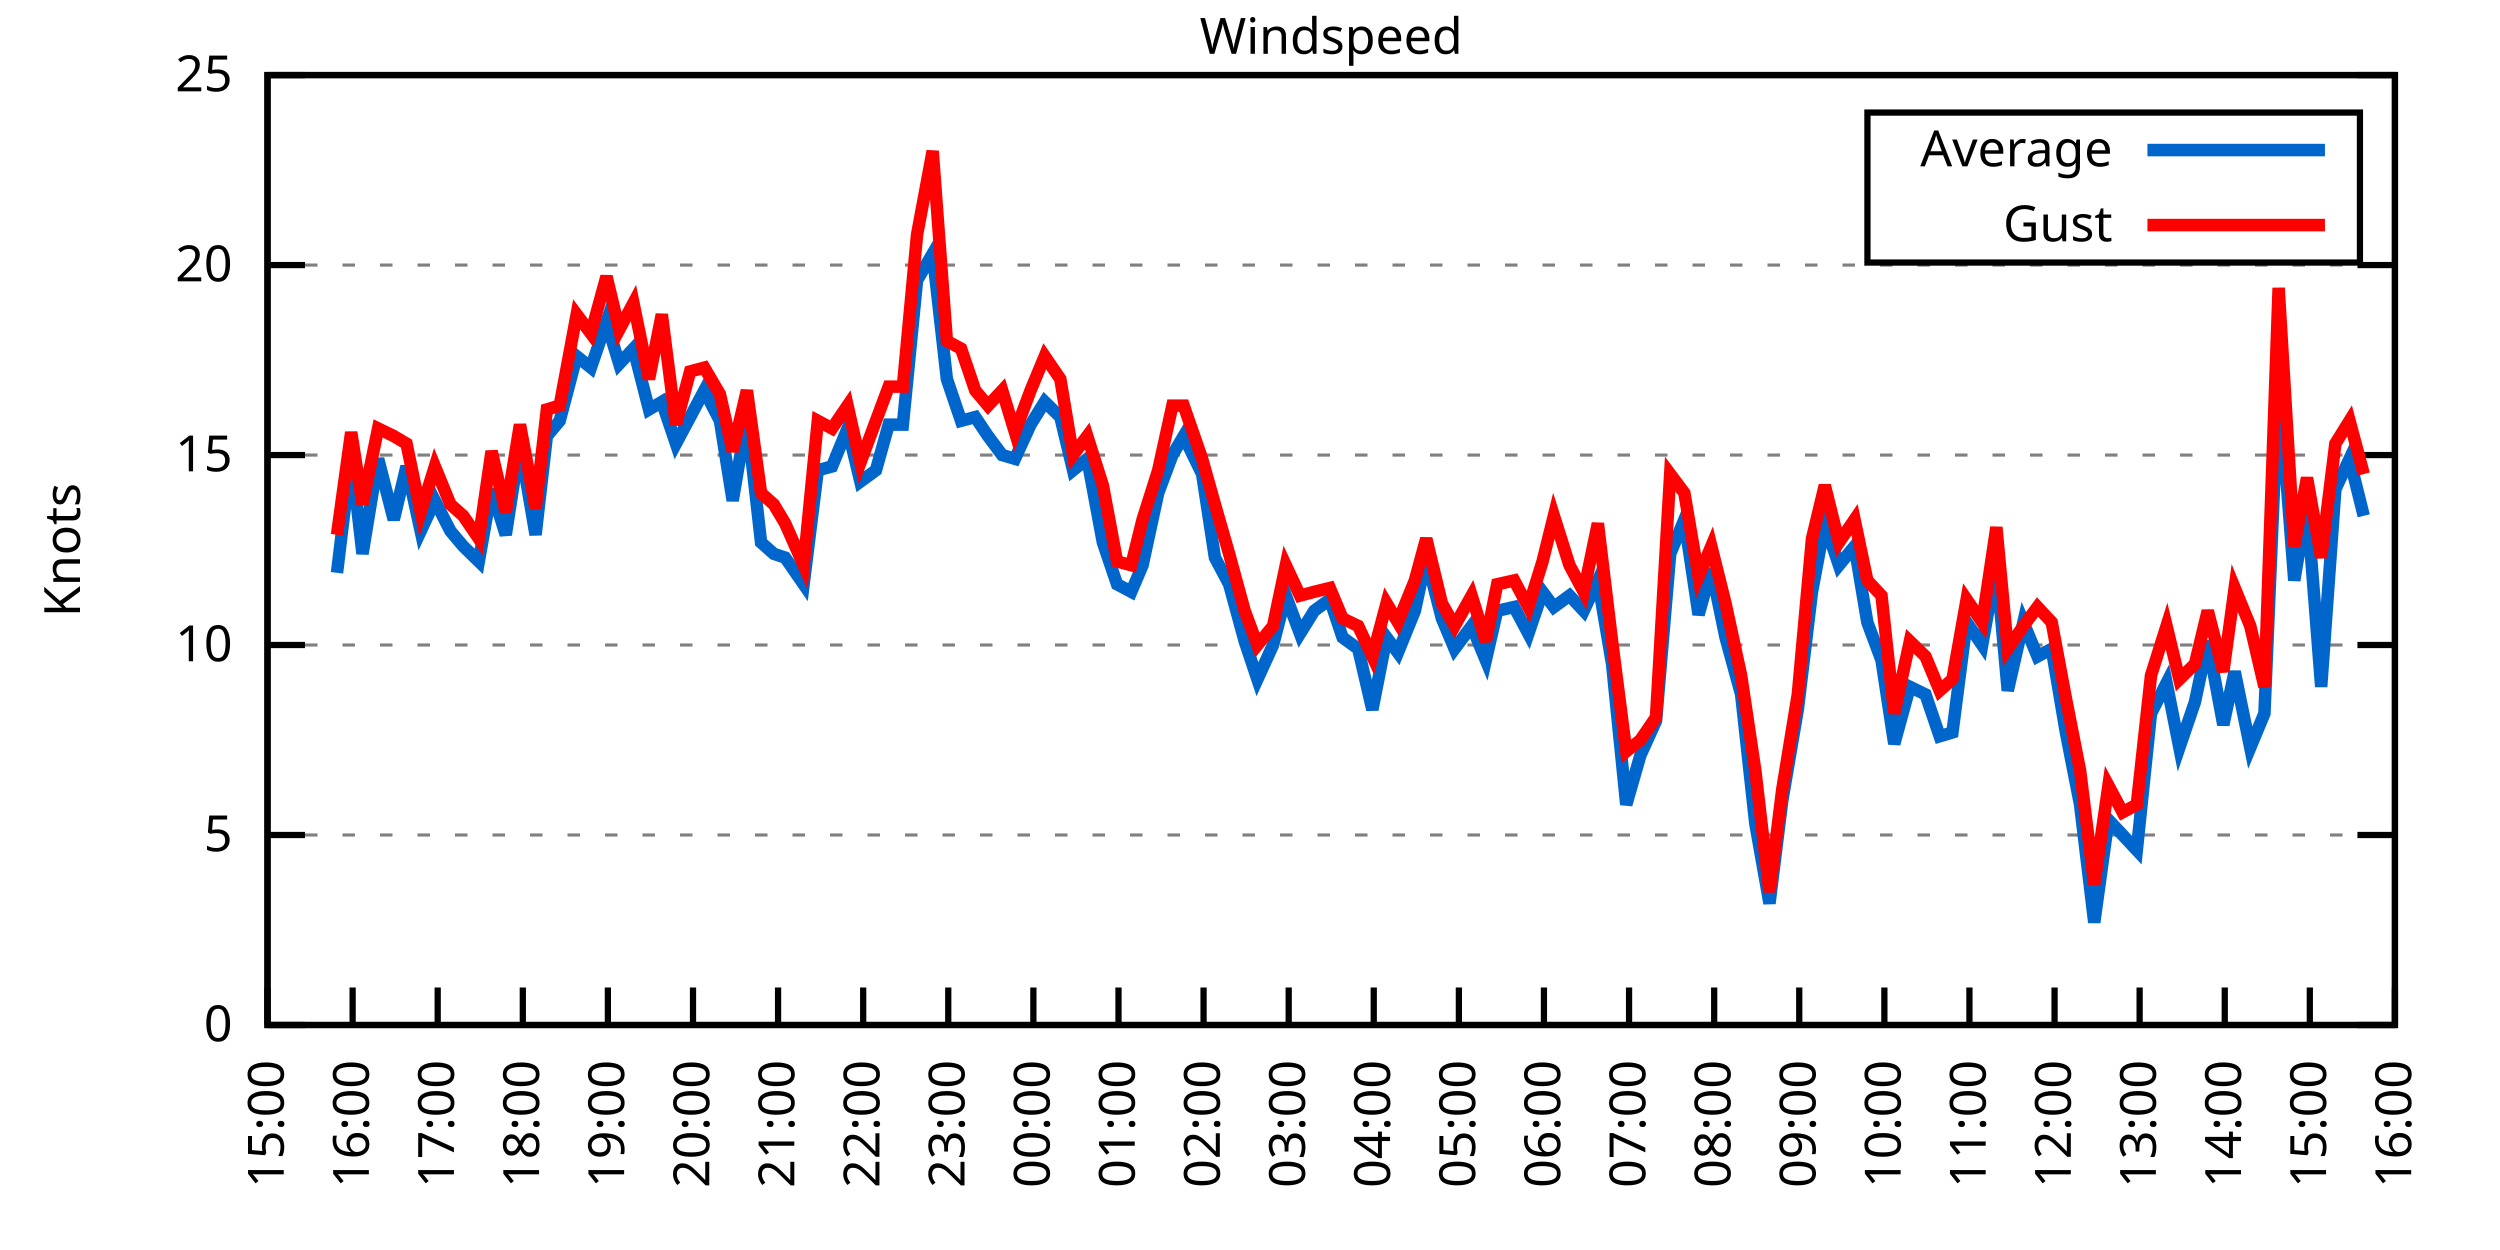
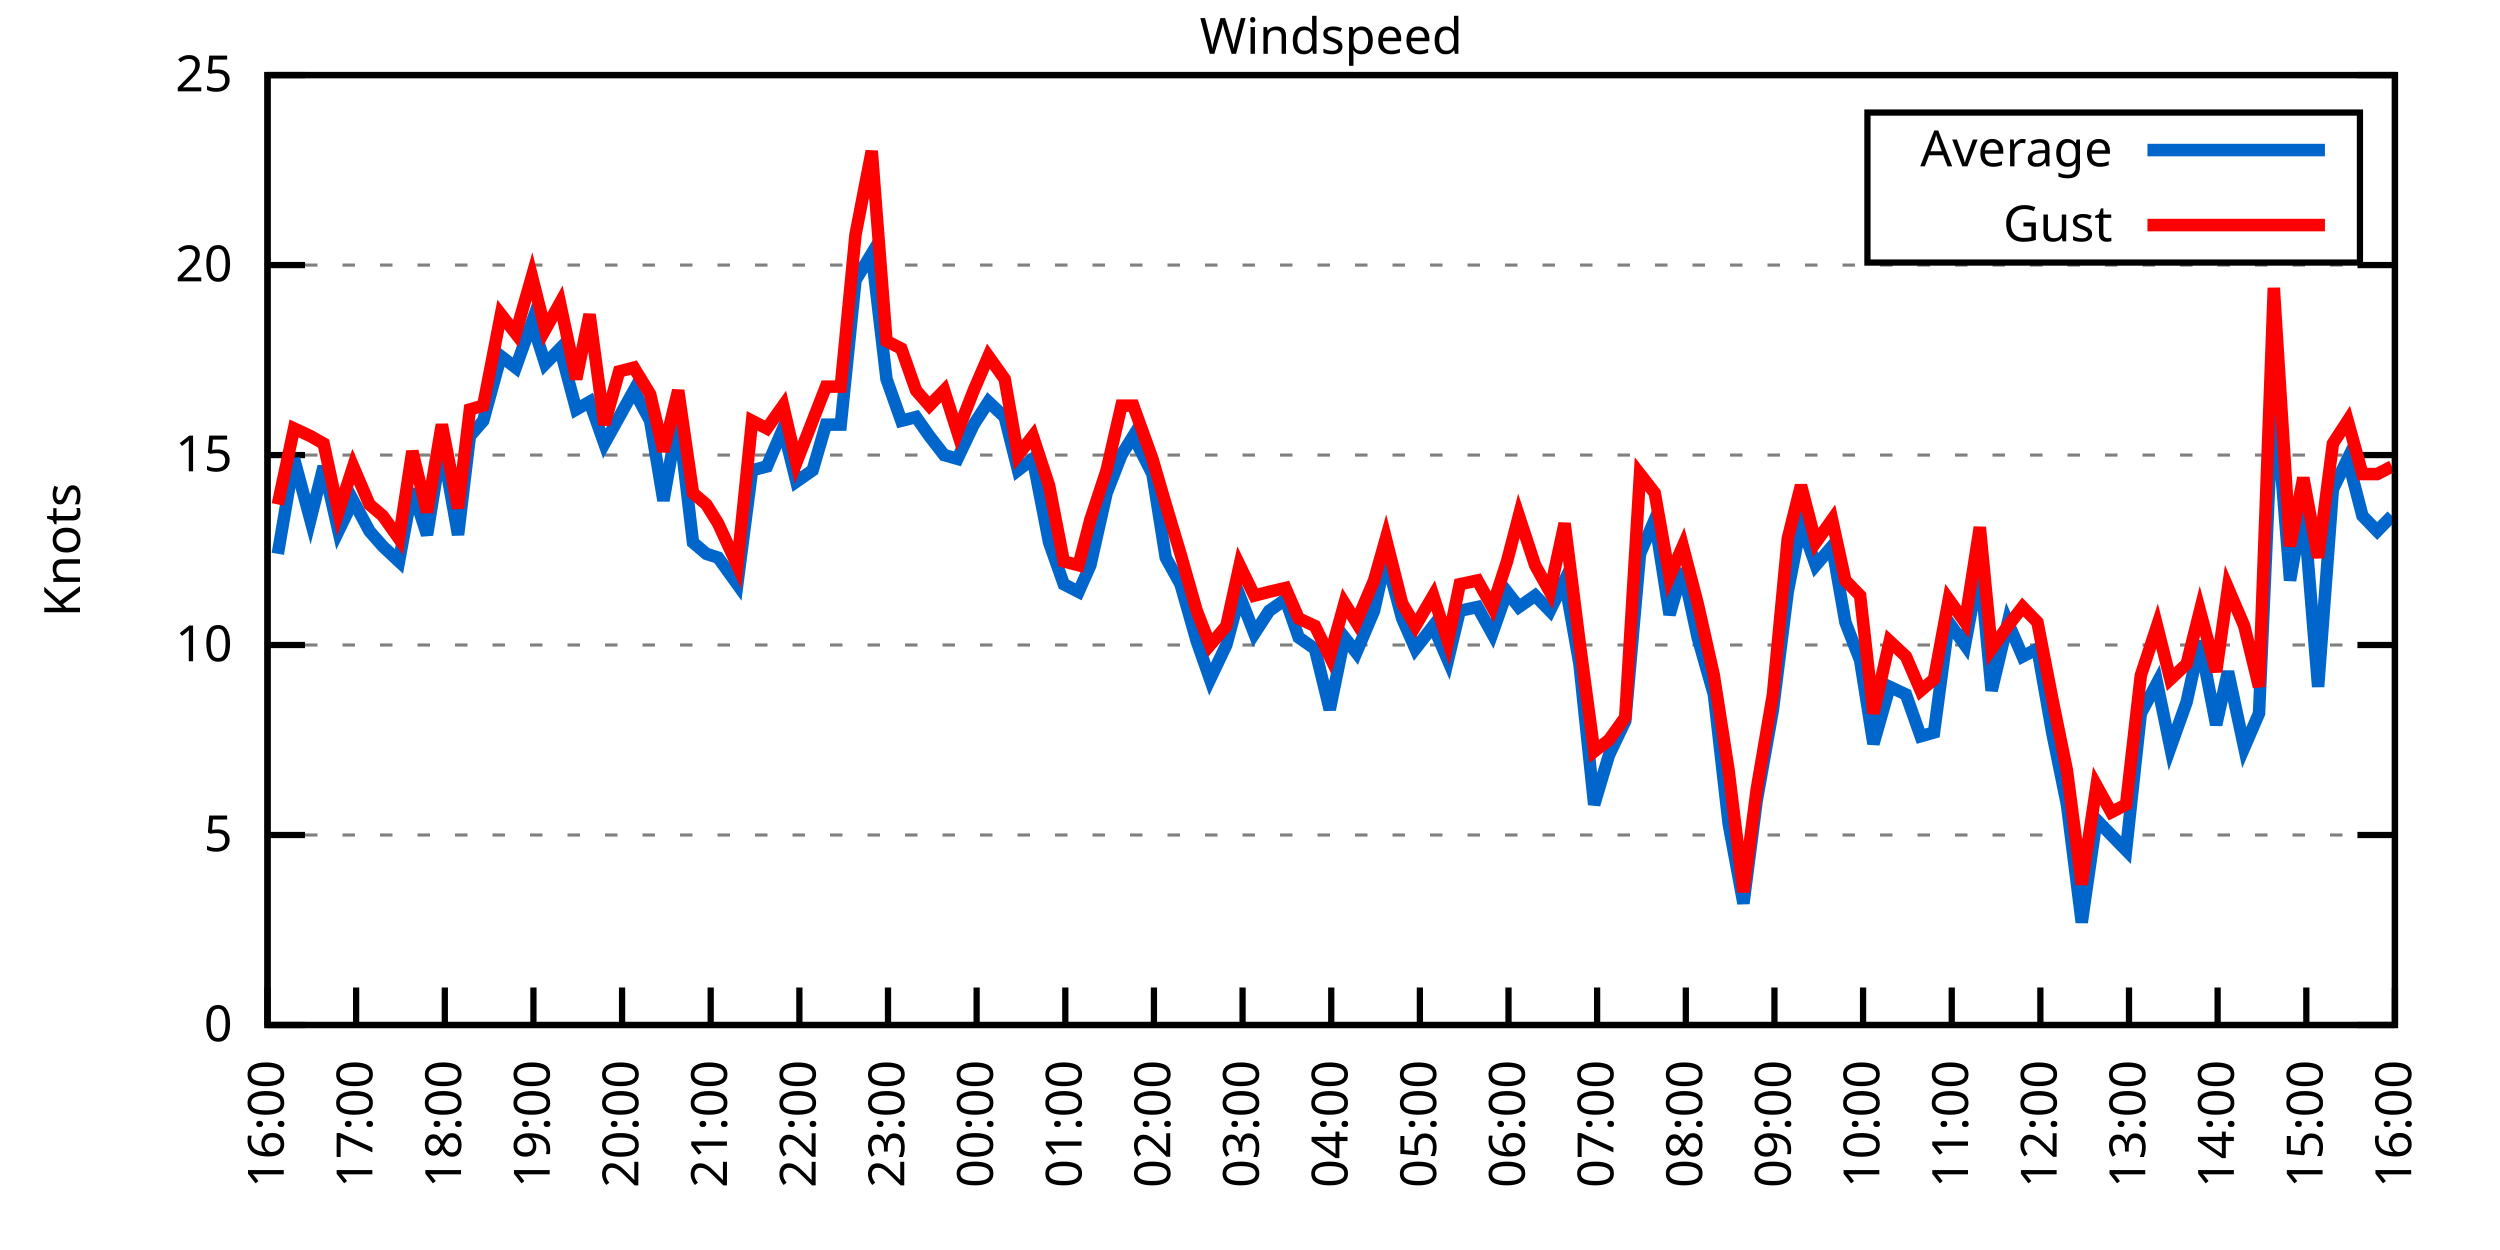
<svg xmlns="http://www.w3.org/2000/svg" xmlns:xlink="http://www.w3.org/1999/xlink" width="400" height="200" viewBox="0 0 400 200">
  <g id="gnuplot_canvas">
    <rect x="0" y="0" width="400" height="200" fill="none" />
    <defs>
      <circle id="gpDot" r="0.5" stroke-width="0.5" stroke="currentColor" />
      <path id="gpPt0" stroke-width="0.333" stroke="currentColor" d="M-1,0 h2 M0,-1 v2" />
      <path id="gpPt1" stroke-width="0.333" stroke="currentColor" d="M-1,-1 L1,1 M1,-1 L-1,1" />
      <path id="gpPt2" stroke-width="0.333" stroke="currentColor" d="M-1,0 L1,0 M0,-1 L0,1 M-1,-1 L1,1 M-1,1 L1,-1" />
      <rect id="gpPt3" stroke-width="0.333" stroke="currentColor" x="-1" y="-1" width="2" height="2" />
      <rect id="gpPt4" stroke-width="0.333" stroke="currentColor" fill="currentColor" x="-1" y="-1" width="2" height="2" />
      <circle id="gpPt5" stroke-width="0.333" stroke="currentColor" cx="0" cy="0" r="1" />
      <use xlink:href="#gpPt5" id="gpPt6" fill="currentColor" stroke="none" />
      <path id="gpPt7" stroke-width="0.333" stroke="currentColor" d="M0,-1.33 L-1.33,0.67 L1.33,0.67 z" />
      <use xlink:href="#gpPt7" id="gpPt8" fill="currentColor" stroke="none" />
      <use xlink:href="#gpPt7" id="gpPt9" stroke="currentColor" transform="rotate(180)" />
      <use xlink:href="#gpPt9" id="gpPt10" fill="currentColor" stroke="none" />
      <use xlink:href="#gpPt3" id="gpPt11" stroke="currentColor" transform="rotate(45)" />
      <use xlink:href="#gpPt11" id="gpPt12" fill="currentColor" stroke="none" />
      <path id="gpPt13" stroke-width="0.333" stroke="currentColor" d="M0,1.330 L1.265,0.411 L0.782,-1.067 L-0.782,-1.076 L-1.265,0.411 z" />
      <use xlink:href="#gpPt13" id="gpPt14" fill="currentColor" stroke="none" />
      <filter id="textbox" filterUnits="objectBoundingBox" x="0" y="0" height="1" width="1">
        <feFlood flood-color="white" flood-opacity="1" result="bgnd" />
        <feComposite in="SourceGraphic" in2="bgnd" operator="atop" />
      </filter>
      <filter id="greybox" filterUnits="objectBoundingBox" x="0" y="0" height="1" width="1">
        <feFlood flood-color="lightgrey" flood-opacity="1" result="grey" />
        <feComposite in="SourceGraphic" in2="grey" operator="atop" />
      </filter>
    </defs>
    <g fill="none" color="white" stroke="currentColor" stroke-width="1.00" stroke-linecap="butt" stroke-linejoin="miter">
</g>
    <g fill="none" color="black" stroke="currentColor" stroke-width="1.00" stroke-linecap="butt" stroke-linejoin="miter">
      <g stroke="none" shape-rendering="crispEdges">
        <polygon fill="rgb(255, 255, 255)" points="42.80,164.00 383.18,164.00 383.18,12.02 42.80,12.02 " />
      </g>
    </g>
    <g fill="none" color="black" stroke="currentColor" stroke-width="1.00" stroke-linecap="butt" stroke-linejoin="miter">
</g>
    <g fill="none" color="black" stroke="black" stroke-width="0.50" stroke-linecap="butt" stroke-linejoin="miter">
</g>
    <g fill="none" color="gray" stroke="currentColor" stroke-width="0.50" stroke-linecap="butt" stroke-linejoin="miter">
      <path stroke="gray" stroke-dasharray="2,4" class="gridline" d="M42.80,164.00 L383.19,164.00  " />
    </g>
    <g fill="none" color="gray" stroke="gray" stroke-width="1.00" stroke-linecap="butt" stroke-linejoin="miter">
</g>
    <g fill="none" color="black" stroke="currentColor" stroke-width="1.00" stroke-linecap="butt" stroke-linejoin="miter">
      <path stroke="black" d="M42.80,164.00 L48.80,164.00 M383.19,164.00 L377.19,164.00  " />
      <g transform="translate(37.20,166.60)" stroke="none" fill="black" font-family="Sans" font-size="8.00" text-anchor="end">
        <text>
          <tspan font-family="Sans"> 0</tspan>
        </text>
      </g>
    </g>
    <g fill="none" color="black" stroke="currentColor" stroke-width="1.00" stroke-linecap="butt" stroke-linejoin="miter">
</g>
    <g fill="none" color="black" stroke="black" stroke-width="0.50" stroke-linecap="butt" stroke-linejoin="miter">
</g>
    <g fill="none" color="gray" stroke="currentColor" stroke-width="0.50" stroke-linecap="butt" stroke-linejoin="miter">
      <path stroke="gray" stroke-dasharray="2,4" class="gridline" d="M42.80,133.60 L383.19,133.60  " />
    </g>
    <g fill="none" color="gray" stroke="gray" stroke-width="1.00" stroke-linecap="butt" stroke-linejoin="miter">
</g>
    <g fill="none" color="black" stroke="currentColor" stroke-width="1.00" stroke-linecap="butt" stroke-linejoin="miter">
      <path stroke="black" d="M42.80,133.60 L48.80,133.60 M383.19,133.60 L377.19,133.60  " />
      <g transform="translate(37.20,136.20)" stroke="none" fill="black" font-family="Sans" font-size="8.00" text-anchor="end">
        <text>
          <tspan font-family="Sans"> 5</tspan>
        </text>
      </g>
    </g>
    <g fill="none" color="black" stroke="currentColor" stroke-width="1.00" stroke-linecap="butt" stroke-linejoin="miter">
</g>
    <g fill="none" color="black" stroke="black" stroke-width="0.50" stroke-linecap="butt" stroke-linejoin="miter">
</g>
    <g fill="none" color="gray" stroke="currentColor" stroke-width="0.50" stroke-linecap="butt" stroke-linejoin="miter">
      <path stroke="gray" stroke-dasharray="2,4" class="gridline" d="M42.80,103.20 L383.19,103.20  " />
    </g>
    <g fill="none" color="gray" stroke="gray" stroke-width="1.00" stroke-linecap="butt" stroke-linejoin="miter">
</g>
    <g fill="none" color="black" stroke="currentColor" stroke-width="1.00" stroke-linecap="butt" stroke-linejoin="miter">
      <path stroke="black" d="M42.80,103.20 L48.80,103.20 M383.19,103.20 L377.19,103.20  " />
      <g transform="translate(37.20,105.80)" stroke="none" fill="black" font-family="Sans" font-size="8.00" text-anchor="end">
        <text>
          <tspan font-family="Sans"> 10</tspan>
        </text>
      </g>
    </g>
    <g fill="none" color="black" stroke="currentColor" stroke-width="1.00" stroke-linecap="butt" stroke-linejoin="miter">
</g>
    <g fill="none" color="black" stroke="black" stroke-width="0.50" stroke-linecap="butt" stroke-linejoin="miter">
</g>
    <g fill="none" color="gray" stroke="currentColor" stroke-width="0.50" stroke-linecap="butt" stroke-linejoin="miter">
      <path stroke="gray" stroke-dasharray="2,4" class="gridline" d="M42.80,72.81 L383.19,72.81  " />
    </g>
    <g fill="none" color="gray" stroke="gray" stroke-width="1.00" stroke-linecap="butt" stroke-linejoin="miter">
</g>
    <g fill="none" color="black" stroke="currentColor" stroke-width="1.00" stroke-linecap="butt" stroke-linejoin="miter">
      <path stroke="black" d="M42.80,72.81 L48.80,72.81 M383.19,72.81 L377.19,72.81  " />
      <g transform="translate(37.20,75.41)" stroke="none" fill="black" font-family="Sans" font-size="8.00" text-anchor="end">
        <text>
          <tspan font-family="Sans"> 15</tspan>
        </text>
      </g>
    </g>
    <g fill="none" color="black" stroke="currentColor" stroke-width="1.00" stroke-linecap="butt" stroke-linejoin="miter">
</g>
    <g fill="none" color="black" stroke="black" stroke-width="0.50" stroke-linecap="butt" stroke-linejoin="miter">
</g>
    <g fill="none" color="gray" stroke="currentColor" stroke-width="0.50" stroke-linecap="butt" stroke-linejoin="miter">
      <path stroke="gray" stroke-dasharray="2,4" class="gridline" d="M42.80,42.41 L383.19,42.41  " />
    </g>
    <g fill="none" color="gray" stroke="gray" stroke-width="1.00" stroke-linecap="butt" stroke-linejoin="miter">
</g>
    <g fill="none" color="black" stroke="currentColor" stroke-width="1.00" stroke-linecap="butt" stroke-linejoin="miter">
      <path stroke="black" d="M42.80,42.41 L48.80,42.41 M383.19,42.41 L377.19,42.41  " />
      <g transform="translate(37.20,45.01)" stroke="none" fill="black" font-family="Sans" font-size="8.00" text-anchor="end">
        <text>
          <tspan font-family="Sans"> 20</tspan>
        </text>
      </g>
    </g>
    <g fill="none" color="black" stroke="currentColor" stroke-width="1.00" stroke-linecap="butt" stroke-linejoin="miter">
</g>
    <g fill="none" color="black" stroke="black" stroke-width="0.50" stroke-linecap="butt" stroke-linejoin="miter">
</g>
    <g fill="none" color="gray" stroke="currentColor" stroke-width="0.50" stroke-linecap="butt" stroke-linejoin="miter">
      <path stroke="gray" stroke-dasharray="2,4" class="gridline" d="M42.80,12.01 L383.19,12.01  " />
    </g>
    <g fill="none" color="gray" stroke="gray" stroke-width="1.00" stroke-linecap="butt" stroke-linejoin="miter">
</g>
    <g fill="none" color="black" stroke="currentColor" stroke-width="1.00" stroke-linecap="butt" stroke-linejoin="miter">
      <path stroke="black" d="M42.80,12.01 L48.80,12.01 M383.19,12.01 L377.19,12.01  " />
      <g transform="translate(37.20,14.61)" stroke="none" fill="black" font-family="Sans" font-size="8.00" text-anchor="end">
        <text>
          <tspan font-family="Sans"> 25</tspan>
        </text>
      </g>
    </g>
    <g fill="none" color="black" stroke="currentColor" stroke-width="1.00" stroke-linecap="butt" stroke-linejoin="miter">
      <path stroke="black" d="M42.80,164.00 L42.80,158.00  " />
      <g transform="translate(45.40,169.60) rotate(270.00)" stroke="none" fill="black" font-family="Sans" font-size="8.00" text-anchor="end">
        <text>
-           <tspan font-family="Sans">15:00</tspan>
-         </text>
-       </g>
-     </g>
-     <g fill="none" color="black" stroke="currentColor" stroke-width="1.00" stroke-linecap="butt" stroke-linejoin="miter">
-       <path stroke="black" d="M56.42,164.00 L56.42,158.00  " />
-       <g transform="translate(59.02,169.60) rotate(270.00)" stroke="none" fill="black" font-family="Sans" font-size="8.00" text-anchor="end">
-         <text>
          <tspan font-family="Sans">16:00</tspan>
        </text>
      </g>
    </g>
    <g fill="none" color="black" stroke="currentColor" stroke-width="1.00" stroke-linecap="butt" stroke-linejoin="miter">
-       <path stroke="black" d="M70.03,164.00 L70.03,158.00  " />
-       <g transform="translate(72.63,169.60) rotate(270.00)" stroke="none" fill="black" font-family="Sans" font-size="8.00" text-anchor="end">
+       <path stroke="black" d="M56.98,164.00 L56.98,158.00  " />
+       <g transform="translate(59.58,169.60) rotate(270.00)" stroke="none" fill="black" font-family="Sans" font-size="8.00" text-anchor="end">
        <text>
          <tspan font-family="Sans">17:00</tspan>
        </text>
      </g>
    </g>
    <g fill="none" color="black" stroke="currentColor" stroke-width="1.00" stroke-linecap="butt" stroke-linejoin="miter">
-       <path stroke="black" d="M83.65,164.00 L83.65,158.00  " />
-       <g transform="translate(86.25,169.60) rotate(270.00)" stroke="none" fill="black" font-family="Sans" font-size="8.00" text-anchor="end">
+       <path stroke="black" d="M71.17,164.00 L71.17,158.00  " />
+       <g transform="translate(73.77,169.60) rotate(270.00)" stroke="none" fill="black" font-family="Sans" font-size="8.00" text-anchor="end">
        <text>
          <tspan font-family="Sans">18:00</tspan>
        </text>
      </g>
    </g>
    <g fill="none" color="black" stroke="currentColor" stroke-width="1.00" stroke-linecap="butt" stroke-linejoin="miter">
-       <path stroke="black" d="M97.26,164.00 L97.26,158.00  " />
-       <g transform="translate(99.86,169.60) rotate(270.00)" stroke="none" fill="black" font-family="Sans" font-size="8.00" text-anchor="end">
+       <path stroke="black" d="M85.35,164.00 L85.35,158.00  " />
+       <g transform="translate(87.95,169.60) rotate(270.00)" stroke="none" fill="black" font-family="Sans" font-size="8.00" text-anchor="end">
        <text>
          <tspan font-family="Sans">19:00</tspan>
        </text>
      </g>
    </g>
    <g fill="none" color="black" stroke="currentColor" stroke-width="1.00" stroke-linecap="butt" stroke-linejoin="miter">
-       <path stroke="black" d="M110.88,164.00 L110.88,158.00  " />
-       <g transform="translate(113.48,169.60) rotate(270.00)" stroke="none" fill="black" font-family="Sans" font-size="8.00" text-anchor="end">
+       <path stroke="black" d="M99.53,164.00 L99.53,158.00  " />
+       <g transform="translate(102.13,169.60) rotate(270.00)" stroke="none" fill="black" font-family="Sans" font-size="8.00" text-anchor="end">
        <text>
          <tspan font-family="Sans">20:00</tspan>
        </text>
      </g>
    </g>
    <g fill="none" color="black" stroke="currentColor" stroke-width="1.00" stroke-linecap="butt" stroke-linejoin="miter">
-       <path stroke="black" d="M124.49,164.00 L124.49,158.00  " />
-       <g transform="translate(127.09,169.60) rotate(270.00)" stroke="none" fill="black" font-family="Sans" font-size="8.00" text-anchor="end">
+       <path stroke="black" d="M113.71,164.00 L113.71,158.00  " />
+       <g transform="translate(116.31,169.60) rotate(270.00)" stroke="none" fill="black" font-family="Sans" font-size="8.00" text-anchor="end">
        <text>
          <tspan font-family="Sans">21:00</tspan>
        </text>
      </g>
    </g>
    <g fill="none" color="black" stroke="currentColor" stroke-width="1.00" stroke-linecap="butt" stroke-linejoin="miter">
-       <path stroke="black" d="M138.11,164.00 L138.11,158.00  " />
-       <g transform="translate(140.71,169.60) rotate(270.00)" stroke="none" fill="black" font-family="Sans" font-size="8.00" text-anchor="end">
+       <path stroke="black" d="M127.90,164.00 L127.90,158.00  " />
+       <g transform="translate(130.50,169.60) rotate(270.00)" stroke="none" fill="black" font-family="Sans" font-size="8.00" text-anchor="end">
        <text>
          <tspan font-family="Sans">22:00</tspan>
        </text>
      </g>
    </g>
    <g fill="none" color="black" stroke="currentColor" stroke-width="1.00" stroke-linecap="butt" stroke-linejoin="miter">
-       <path stroke="black" d="M151.72,164.00 L151.72,158.00  " />
-       <g transform="translate(154.32,169.60) rotate(270.00)" stroke="none" fill="black" font-family="Sans" font-size="8.00" text-anchor="end">
+       <path stroke="black" d="M142.08,164.00 L142.08,158.00  " />
+       <g transform="translate(144.68,169.60) rotate(270.00)" stroke="none" fill="black" font-family="Sans" font-size="8.00" text-anchor="end">
        <text>
          <tspan font-family="Sans">23:00</tspan>
        </text>
      </g>
    </g>
    <g fill="none" color="black" stroke="currentColor" stroke-width="1.00" stroke-linecap="butt" stroke-linejoin="miter">
-       <path stroke="black" d="M165.34,164.00 L165.34,158.00  " />
-       <g transform="translate(167.94,169.60) rotate(270.00)" stroke="none" fill="black" font-family="Sans" font-size="8.00" text-anchor="end">
+       <path stroke="black" d="M156.26,164.00 L156.26,158.00  " />
+       <g transform="translate(158.86,169.60) rotate(270.00)" stroke="none" fill="black" font-family="Sans" font-size="8.00" text-anchor="end">
        <text>
          <tspan font-family="Sans">00:00</tspan>
        </text>
      </g>
    </g>
    <g fill="none" color="black" stroke="currentColor" stroke-width="1.00" stroke-linecap="butt" stroke-linejoin="miter">
-       <path stroke="black" d="M178.96,164.00 L178.96,158.00  " />
-       <g transform="translate(181.56,169.60) rotate(270.00)" stroke="none" fill="black" font-family="Sans" font-size="8.00" text-anchor="end">
+       <path stroke="black" d="M170.45,164.00 L170.45,158.00  " />
+       <g transform="translate(173.05,169.60) rotate(270.00)" stroke="none" fill="black" font-family="Sans" font-size="8.00" text-anchor="end">
        <text>
          <tspan font-family="Sans">01:00</tspan>
        </text>
      </g>
    </g>
    <g fill="none" color="black" stroke="currentColor" stroke-width="1.00" stroke-linecap="butt" stroke-linejoin="miter">
-       <path stroke="black" d="M192.57,164.00 L192.57,158.00  " />
-       <g transform="translate(195.17,169.60) rotate(270.00)" stroke="none" fill="black" font-family="Sans" font-size="8.00" text-anchor="end">
+       <path stroke="black" d="M184.63,164.00 L184.63,158.00  " />
+       <g transform="translate(187.23,169.60) rotate(270.00)" stroke="none" fill="black" font-family="Sans" font-size="8.00" text-anchor="end">
        <text>
          <tspan font-family="Sans">02:00</tspan>
        </text>
      </g>
    </g>
    <g fill="none" color="black" stroke="currentColor" stroke-width="1.00" stroke-linecap="butt" stroke-linejoin="miter">
-       <path stroke="black" d="M206.19,164.00 L206.19,158.00  " />
-       <g transform="translate(208.79,169.60) rotate(270.00)" stroke="none" fill="black" font-family="Sans" font-size="8.00" text-anchor="end">
+       <path stroke="black" d="M198.81,164.00 L198.81,158.00  " />
+       <g transform="translate(201.41,169.60) rotate(270.00)" stroke="none" fill="black" font-family="Sans" font-size="8.00" text-anchor="end">
        <text>
          <tspan font-family="Sans">03:00</tspan>
        </text>
      </g>
    </g>
    <g fill="none" color="black" stroke="currentColor" stroke-width="1.00" stroke-linecap="butt" stroke-linejoin="miter">
-       <path stroke="black" d="M219.80,164.00 L219.80,158.00  " />
-       <g transform="translate(222.40,169.60) rotate(270.00)" stroke="none" fill="black" font-family="Sans" font-size="8.00" text-anchor="end">
+       <path stroke="black" d="M213.00,164.00 L213.00,158.00  " />
+       <g transform="translate(215.60,169.60) rotate(270.00)" stroke="none" fill="black" font-family="Sans" font-size="8.00" text-anchor="end">
        <text>
          <tspan font-family="Sans">04:00</tspan>
        </text>
      </g>
    </g>
    <g fill="none" color="black" stroke="currentColor" stroke-width="1.00" stroke-linecap="butt" stroke-linejoin="miter">
-       <path stroke="black" d="M233.42,164.00 L233.42,158.00  " />
-       <g transform="translate(236.02,169.60) rotate(270.00)" stroke="none" fill="black" font-family="Sans" font-size="8.00" text-anchor="end">
+       <path stroke="black" d="M227.18,164.00 L227.18,158.00  " />
+       <g transform="translate(229.78,169.60) rotate(270.00)" stroke="none" fill="black" font-family="Sans" font-size="8.00" text-anchor="end">
        <text>
          <tspan font-family="Sans">05:00</tspan>
        </text>
      </g>
    </g>
    <g fill="none" color="black" stroke="currentColor" stroke-width="1.00" stroke-linecap="butt" stroke-linejoin="miter">
-       <path stroke="black" d="M247.03,164.00 L247.03,158.00  " />
-       <g transform="translate(249.63,169.60) rotate(270.00)" stroke="none" fill="black" font-family="Sans" font-size="8.00" text-anchor="end">
+       <path stroke="black" d="M241.36,164.00 L241.36,158.00  " />
+       <g transform="translate(243.96,169.60) rotate(270.00)" stroke="none" fill="black" font-family="Sans" font-size="8.00" text-anchor="end">
        <text>
          <tspan font-family="Sans">06:00</tspan>
        </text>
      </g>
    </g>
    <g fill="none" color="black" stroke="currentColor" stroke-width="1.00" stroke-linecap="butt" stroke-linejoin="miter">
-       <path stroke="black" d="M260.65,164.00 L260.65,158.00  " />
-       <g transform="translate(263.25,169.60) rotate(270.00)" stroke="none" fill="black" font-family="Sans" font-size="8.00" text-anchor="end">
+       <path stroke="black" d="M255.54,164.00 L255.54,158.00  " />
+       <g transform="translate(258.14,169.60) rotate(270.00)" stroke="none" fill="black" font-family="Sans" font-size="8.00" text-anchor="end">
        <text>
          <tspan font-family="Sans">07:00</tspan>
        </text>
      </g>
    </g>
    <g fill="none" color="black" stroke="currentColor" stroke-width="1.00" stroke-linecap="butt" stroke-linejoin="miter">
-       <path stroke="black" d="M274.27,164.00 L274.27,158.00  " />
-       <g transform="translate(276.87,169.60) rotate(270.00)" stroke="none" fill="black" font-family="Sans" font-size="8.00" text-anchor="end">
+       <path stroke="black" d="M269.73,164.00 L269.73,158.00  " />
+       <g transform="translate(272.33,169.60) rotate(270.00)" stroke="none" fill="black" font-family="Sans" font-size="8.00" text-anchor="end">
        <text>
          <tspan font-family="Sans">08:00</tspan>
        </text>
      </g>
    </g>
    <g fill="none" color="black" stroke="currentColor" stroke-width="1.00" stroke-linecap="butt" stroke-linejoin="miter">
-       <path stroke="black" d="M287.88,164.00 L287.88,158.00  " />
-       <g transform="translate(290.48,169.60) rotate(270.00)" stroke="none" fill="black" font-family="Sans" font-size="8.00" text-anchor="end">
+       <path stroke="black" d="M283.91,164.00 L283.91,158.00  " />
+       <g transform="translate(286.51,169.60) rotate(270.00)" stroke="none" fill="black" font-family="Sans" font-size="8.00" text-anchor="end">
        <text>
          <tspan font-family="Sans">09:00</tspan>
        </text>
      </g>
    </g>
    <g fill="none" color="black" stroke="currentColor" stroke-width="1.00" stroke-linecap="butt" stroke-linejoin="miter">
-       <path stroke="black" d="M301.50,164.00 L301.50,158.00  " />
-       <g transform="translate(304.10,169.60) rotate(270.00)" stroke="none" fill="black" font-family="Sans" font-size="8.00" text-anchor="end">
+       <path stroke="black" d="M298.09,164.00 L298.09,158.00  " />
+       <g transform="translate(300.69,169.60) rotate(270.00)" stroke="none" fill="black" font-family="Sans" font-size="8.00" text-anchor="end">
        <text>
          <tspan font-family="Sans">10:00</tspan>
        </text>
      </g>
    </g>
    <g fill="none" color="black" stroke="currentColor" stroke-width="1.00" stroke-linecap="butt" stroke-linejoin="miter">
-       <path stroke="black" d="M315.11,164.00 L315.11,158.00  " />
-       <g transform="translate(317.71,169.60) rotate(270.00)" stroke="none" fill="black" font-family="Sans" font-size="8.00" text-anchor="end">
+       <path stroke="black" d="M312.28,164.00 L312.28,158.00  " />
+       <g transform="translate(314.88,169.60) rotate(270.00)" stroke="none" fill="black" font-family="Sans" font-size="8.00" text-anchor="end">
        <text>
          <tspan font-family="Sans">11:00</tspan>
        </text>
      </g>
    </g>
    <g fill="none" color="black" stroke="currentColor" stroke-width="1.00" stroke-linecap="butt" stroke-linejoin="miter">
-       <path stroke="black" d="M328.73,164.00 L328.73,158.00  " />
-       <g transform="translate(331.33,169.60) rotate(270.00)" stroke="none" fill="black" font-family="Sans" font-size="8.00" text-anchor="end">
+       <path stroke="black" d="M326.46,164.00 L326.46,158.00  " />
+       <g transform="translate(329.06,169.60) rotate(270.00)" stroke="none" fill="black" font-family="Sans" font-size="8.00" text-anchor="end">
        <text>
          <tspan font-family="Sans">12:00</tspan>
        </text>
      </g>
    </g>
    <g fill="none" color="black" stroke="currentColor" stroke-width="1.00" stroke-linecap="butt" stroke-linejoin="miter">
-       <path stroke="black" d="M342.34,164.00 L342.34,158.00  " />
-       <g transform="translate(344.94,169.60) rotate(270.00)" stroke="none" fill="black" font-family="Sans" font-size="8.00" text-anchor="end">
+       <path stroke="black" d="M340.64,164.00 L340.64,158.00  " />
+       <g transform="translate(343.24,169.60) rotate(270.00)" stroke="none" fill="black" font-family="Sans" font-size="8.00" text-anchor="end">
        <text>
          <tspan font-family="Sans">13:00</tspan>
        </text>
      </g>
    </g>
    <g fill="none" color="black" stroke="currentColor" stroke-width="1.00" stroke-linecap="butt" stroke-linejoin="miter">
-       <path stroke="black" d="M355.96,164.00 L355.96,158.00  " />
-       <g transform="translate(358.56,169.60) rotate(270.00)" stroke="none" fill="black" font-family="Sans" font-size="8.00" text-anchor="end">
+       <path stroke="black" d="M354.82,164.00 L354.82,158.00  " />
+       <g transform="translate(357.42,169.60) rotate(270.00)" stroke="none" fill="black" font-family="Sans" font-size="8.00" text-anchor="end">
        <text>
          <tspan font-family="Sans">14:00</tspan>
        </text>
      </g>
    </g>
    <g fill="none" color="black" stroke="currentColor" stroke-width="1.00" stroke-linecap="butt" stroke-linejoin="miter">
-       <path stroke="black" d="M369.57,164.00 L369.57,158.00  " />
-       <g transform="translate(372.17,169.60) rotate(270.00)" stroke="none" fill="black" font-family="Sans" font-size="8.00" text-anchor="end">
+       <path stroke="black" d="M369.01,164.00 L369.01,158.00  " />
+       <g transform="translate(371.61,169.60) rotate(270.00)" stroke="none" fill="black" font-family="Sans" font-size="8.00" text-anchor="end">
        <text>
          <tspan font-family="Sans">15:00</tspan>
        </text>
      </g>
    </g>
    <g fill="none" color="black" stroke="currentColor" stroke-width="1.00" stroke-linecap="butt" stroke-linejoin="miter">
      <path stroke="black" d="M383.19,164.00 L383.19,158.00  " />
      <g transform="translate(385.79,169.60) rotate(270.00)" stroke="none" fill="black" font-family="Sans" font-size="8.00" text-anchor="end">
        <text>
          <tspan font-family="Sans">16:00</tspan>
        </text>
      </g>
    </g>
    <g fill="none" color="black" stroke="currentColor" stroke-width="1.00" stroke-linecap="butt" stroke-linejoin="miter">
</g>
    <g fill="none" color="black" stroke="currentColor" stroke-width="1.00" stroke-linecap="butt" stroke-linejoin="miter">
      <path stroke="black" d="M42.80,12.01 L42.80,164.00 L383.19,164.00 L383.19,12.01 L42.80,12.01 Z  " />
    </g>
    <g fill="none" color="black" stroke="currentColor" stroke-width="1.00" stroke-linecap="butt" stroke-linejoin="miter">
</g>
    <g fill="none" color="black" stroke="currentColor" stroke-width="1.00" stroke-linecap="butt" stroke-linejoin="miter">
      <path stroke="black" d="M298.79,42.01 L298.79,18.01 L377.59,18.01 L377.59,42.01 L298.79,42.01 Z  " />
    </g>
    <g id="Windspeed_plot_1">
      <g fill="none" color="white" stroke="black" stroke-width="2.00" stroke-linecap="butt" stroke-linejoin="miter">
</g>
      <g fill="none" color="black" stroke="currentColor" stroke-width="2.00" stroke-linecap="butt" stroke-linejoin="miter">
        <g transform="translate(337.99,26.61)" stroke="none" fill="black" font-family="Sans" font-size="8.00" text-anchor="end">
          <text>
            <tspan font-family="Sans">Average</tspan>
          </text>
        </g>
      </g>
      <g fill="none" color="black" stroke="currentColor" stroke-width="2.00" stroke-linecap="butt" stroke-linejoin="miter">
-         <path stroke="rgb(  0, 102, 204)" d="M343.59,24.01 L371.99,24.01 M53.92,91.65 L56.19,72.81 L58.00,88.61 L60.50,73.41 L63.00,83.14 L65.04,74.63   L67.31,84.97 L69.58,80.10 L72.07,84.97 L74.12,87.40 L76.61,89.83 L78.65,78.28 L80.92,85.57 L83.19,70.98   L85.69,85.57 L87.50,69.77 L89.55,67.33 L92.27,57.00 L94.54,58.82 L97.04,51.53 L99.08,58.21 L101.35,55.78   L103.84,65.51 L105.89,64.29 L108.15,70.98 L110.42,66.73 L112.69,62.47 L115.19,67.33 L117.23,80.10 L119.50,66.73   L121.77,86.79 L123.81,88.61 L125.63,89.22 L128.58,93.48 L130.85,75.24 L133.12,74.63 L135.61,68.55 L137.66,77.06   L140.15,75.24 L142.19,67.94 L144.46,67.94 L146.73,44.84 L149.23,40.58 L151.50,60.65 L153.77,67.33 L156.04,66.73   L158.08,69.77 L160.35,72.81 L162.39,73.41 L164.89,67.94 L167.16,64.29 L169.65,66.73 L171.69,75.24 L173.96,73.41   L176.46,86.79 L178.73,93.48 L181.00,94.69 L182.81,90.44 L185.31,78.89 L187.58,72.81 L189.39,69.77 L192.34,75.85   L194.39,89.22 L196.66,93.48 L199.15,102.60 L201.19,108.68 L203.69,103.20 L205.73,95.30 L208.00,101.38 L210.27,97.73   L212.77,95.91 L214.81,101.99 L217.31,103.81 L219.58,113.54 L221.85,101.99 L223.66,104.42 L226.38,97.73 L228.20,89.22   L230.70,98.95 L232.74,103.81 L235.46,100.16 L237.73,105.64 L239.55,97.73 L242.27,97.12 L244.54,101.38 L246.81,94.69   L248.62,97.12 L251.12,95.30 L253.39,97.73 L255.66,92.87 L257.93,106.24 L260.20,128.74 L262.47,120.83 L264.96,115.36   L267.23,88.61 L269.50,83.14 L271.77,98.34 L273.81,91.04 L276.08,101.99 L278.58,111.11 L280.85,131.78 L283.12,144.55   L285.16,128.13 L287.65,113.54 L289.92,94.69 L291.97,83.75 L294.23,90.44 L296.73,87.40 L298.77,99.56 L301.04,105.64   L303.08,119.01 L305.58,109.89 L308.08,111.11 L310.35,117.80 L312.39,117.19 L314.66,99.56 L317.15,103.20 L319.42,90.44   L321.24,110.50 L323.74,99.56 L326.00,105.03 L328.27,103.81 L330.54,117.19 L332.81,128.74 L335.08,147.59 L337.35,131.17   L339.62,133.60 L341.89,136.03 L344.16,114.15 L346.65,109.28 L348.70,119.62 L351.19,112.32 L353.24,102.60 L355.73,115.97   L357.55,107.46 L360.04,119.62 L362.31,114.15 L364.58,60.65 L367.08,92.87 L369.12,80.71 L371.39,109.89 L373.66,78.28   L375.93,73.41 L378.20,82.53  " />
+         <path stroke="rgb(  0, 102, 204)" d="M343.59,24.01 L371.99,24.01 M44.45,88.61 L47.05,73.41 L49.66,83.14 L51.78,74.63 L54.15,84.97 L56.51,80.10   L59.11,84.97 L61.24,87.40 L63.84,89.83 L65.97,78.28 L68.33,85.57 L70.69,70.98 L73.29,85.57 L75.18,69.77   L77.31,67.33 L80.15,57.00 L82.51,58.82 L85.11,51.53 L87.24,58.21 L89.60,55.78 L92.20,65.51 L94.33,64.29   L96.70,70.98 L99.06,66.73 L101.42,62.47 L104.02,67.33 L106.15,80.10 L108.51,66.73 L110.88,86.79 L113.01,88.61   L114.90,89.22 L117.97,93.48 L120.33,75.24 L122.70,74.63 L125.30,68.55 L127.42,77.06 L130.02,75.24 L132.15,67.94   L134.52,67.94 L136.88,44.84 L139.48,40.58 L141.84,60.65 L144.21,67.33 L146.57,66.73 L148.70,69.77 L151.06,72.81   L153.19,73.41 L155.79,67.94 L158.15,64.29 L160.75,66.73 L162.88,75.24 L165.25,73.41 L167.85,86.79 L170.21,93.48   L172.57,94.69 L174.46,90.44 L177.06,78.89 L179.43,72.81 L181.32,69.77 L184.39,75.85 L186.52,89.22 L188.88,93.48   L191.48,102.60 L193.61,108.68 L196.21,103.20 L198.34,95.30 L200.70,101.38 L203.07,97.73 L205.67,95.91 L207.79,101.99   L210.39,103.81 L212.76,113.54 L215.12,101.99 L217.01,104.42 L219.85,97.73 L221.74,89.22 L224.34,98.95 L226.47,103.81   L229.31,100.16 L231.67,105.64 L233.56,97.73 L236.40,97.12 L238.76,101.38 L241.12,94.69 L243.02,97.12 L245.62,95.30   L247.98,97.73 L250.34,92.87 L252.71,106.24 L255.07,128.74 L257.43,120.83 L260.04,115.36 L262.40,88.61 L264.76,83.14   L267.13,98.34 L269.25,91.04 L271.62,101.99 L274.22,111.11 L276.58,131.78 L278.95,144.55 L281.07,128.13 L283.67,113.54   L286.04,94.69 L288.16,83.75 L290.53,90.44 L293.13,87.40 L295.26,99.56 L297.62,105.64 L299.75,119.01 L302.35,109.89   L304.95,111.11 L307.31,117.80 L309.44,117.19 L311.80,99.56 L314.40,103.20 L316.77,90.44 L318.66,110.50 L321.26,99.56   L323.62,105.03 L325.99,103.81 L328.35,117.19 L330.71,128.74 L333.08,147.59 L335.44,131.17 L337.80,133.60 L340.17,136.03   L342.53,114.15 L345.13,109.28 L347.26,119.62 L349.86,112.32 L351.99,102.60 L354.59,115.97 L356.48,107.46 L359.08,119.62   L361.44,114.15 L363.81,60.65 L366.41,92.87 L368.53,80.71 L370.90,109.89 L373.26,78.28 L375.63,73.41 L377.99,82.53   L380.35,84.97 L382.72,82.53  " />
      </g>
    </g>
    <g id="Windspeed_plot_2">
      <g fill="none" color="black" stroke="currentColor" stroke-width="2.00" stroke-linecap="butt" stroke-linejoin="miter">
        <g transform="translate(337.99,38.61)" stroke="none" fill="black" font-family="Sans" font-size="8.00" text-anchor="end">
          <text>
            <tspan font-family="Sans">Gust</tspan>
          </text>
        </g>
      </g>
      <g fill="none" color="black" stroke="currentColor" stroke-width="2.00" stroke-linecap="butt" stroke-linejoin="miter">
-         <path stroke="rgb(255,   0,   0)" d="M343.59,36.01 L371.99,36.01 M53.92,85.57 L56.19,69.16 L58.00,80.71 L60.50,68.55 L63.00,69.77 L65.04,70.98   L67.31,81.93 L69.58,74.63 L72.07,80.71 L74.12,82.53 L76.61,86.18 L78.65,72.20 L80.92,81.93 L83.19,67.94   L85.69,81.32 L87.50,65.51 L89.55,64.90 L92.27,50.31 L94.54,53.35 L97.04,44.23 L99.08,52.74 L101.35,48.49   L103.84,60.65 L105.89,50.31 L108.15,67.94 L110.42,59.43 L112.69,58.82 L115.19,63.08 L117.23,72.20 L119.50,62.47   L121.77,78.89 L123.81,80.71 L125.63,83.75 L128.58,90.44 L130.85,67.33 L133.12,68.55 L135.61,64.90 L137.66,74.02   L140.15,67.33 L142.19,61.86 L144.46,61.86 L146.73,37.54 L149.23,24.17 L151.50,54.57 L153.77,55.78 L156.04,62.47   L158.08,64.90 L160.35,62.47 L162.39,69.16 L164.89,62.47 L167.16,57.00 L169.65,60.65 L171.69,72.81 L173.96,69.77   L176.46,77.67 L178.73,89.83 L181.00,90.44 L182.81,83.14 L185.31,75.24 L187.58,64.90 L189.39,64.90 L192.34,73.41   L194.39,80.71 L196.66,88.61 L199.15,97.73 L201.19,103.20 L203.69,100.16 L205.73,90.44 L208.00,95.30 L210.27,94.69   L212.77,94.08 L214.81,98.95 L217.31,100.16 L219.58,105.03 L221.85,96.52 L223.66,99.56 L226.38,92.87 L228.20,86.18   L230.70,96.52 L232.74,100.16 L235.46,95.30 L237.73,102.60 L239.55,93.48 L242.27,92.87 L244.54,97.12 L246.81,89.83   L248.62,82.53 L251.12,90.44 L253.39,94.69 L255.66,83.75 L257.93,102.60 L260.20,120.23 L262.47,118.40 L264.96,114.76   L267.23,75.85 L269.50,78.89 L271.77,92.26 L273.81,87.40 L276.08,96.52 L278.58,108.07 L280.85,123.27 L283.12,142.72   L285.16,126.31 L287.65,111.11 L289.92,86.18 L291.97,77.67 L294.23,86.79 L296.73,83.14 L298.77,92.87 L301.04,95.30   L303.08,114.15 L305.58,102.60 L308.08,105.03 L310.35,110.50 L312.39,108.68 L314.66,95.91 L317.15,99.56 L319.42,84.36   L321.24,103.81 L323.74,100.16 L326.00,97.12 L328.27,99.56 L330.54,111.72 L332.81,123.27 L335.08,141.51 L337.35,125.70   L339.62,129.95 L341.89,128.74 L344.16,108.07 L346.65,100.16 L348.70,108.68 L351.19,106.24 L353.24,97.73 L355.73,107.46   L357.55,94.08 L360.04,100.16 L362.31,109.89 L364.58,46.06 L367.08,87.40 L369.12,76.45 L371.39,89.22 L373.66,70.98   L375.93,67.33 L378.20,75.85  " />
+         <path stroke="rgb(255,   0,   0)" d="M343.59,36.01 L371.99,36.01 M44.45,80.71 L47.05,68.55 L49.66,69.77 L51.78,70.98 L54.15,81.93 L56.51,74.63   L59.11,80.71 L61.24,82.53 L63.84,86.18 L65.97,72.20 L68.33,81.93 L70.69,67.94 L73.29,81.32 L75.18,65.51   L77.31,64.90 L80.15,50.31 L82.51,53.35 L85.11,44.23 L87.24,52.74 L89.60,48.49 L92.20,60.65 L94.33,50.31   L96.70,67.94 L99.06,59.43 L101.42,58.82 L104.02,63.08 L106.15,72.20 L108.51,62.47 L110.88,78.89 L113.01,80.71   L114.90,83.75 L117.97,90.44 L120.33,67.33 L122.70,68.55 L125.30,64.90 L127.42,74.02 L130.02,67.33 L132.15,61.86   L134.52,61.86 L136.88,37.54 L139.48,24.17 L141.84,54.57 L144.21,55.78 L146.57,62.47 L148.70,64.90 L151.06,62.47   L153.19,69.16 L155.79,62.47 L158.15,57.00 L160.75,60.65 L162.88,72.81 L165.25,69.77 L167.85,77.67 L170.21,89.83   L172.57,90.44 L174.46,83.14 L177.06,75.24 L179.43,64.90 L181.32,64.90 L184.39,73.41 L186.52,80.71 L188.88,88.61   L191.48,97.73 L193.61,103.20 L196.21,100.16 L198.34,90.44 L200.70,95.30 L203.07,94.69 L205.67,94.08 L207.79,98.95   L210.39,100.16 L212.76,105.03 L215.12,96.52 L217.01,99.56 L219.85,92.87 L221.74,86.18 L224.34,96.52 L226.47,100.16   L229.31,95.30 L231.67,102.60 L233.56,93.48 L236.40,92.87 L238.76,97.12 L241.12,89.83 L243.02,82.53 L245.62,90.44   L247.98,94.69 L250.34,83.75 L252.71,102.60 L255.07,120.23 L257.43,118.40 L260.04,114.76 L262.40,75.85 L264.76,78.89   L267.13,92.26 L269.25,87.40 L271.62,96.52 L274.22,108.07 L276.58,123.27 L278.95,142.72 L281.07,126.31 L283.67,111.11   L286.04,86.18 L288.16,77.67 L290.53,86.79 L293.13,83.14 L295.26,92.87 L297.62,95.30 L299.75,114.15 L302.35,102.60   L304.95,105.03 L307.31,110.50 L309.44,108.68 L311.80,95.91 L314.40,99.56 L316.77,84.36 L318.66,103.81 L321.26,100.16   L323.62,97.12 L325.99,99.56 L328.35,111.72 L330.71,123.27 L333.08,141.51 L335.44,125.70 L337.80,129.95 L340.17,128.74   L342.53,108.07 L345.13,100.16 L347.26,108.68 L349.86,106.24 L351.99,97.73 L354.59,107.46 L356.48,94.08 L359.08,100.16   L361.44,109.89 L363.81,46.06 L366.41,87.40 L368.53,76.45 L370.90,89.22 L373.26,70.98 L375.63,67.33 L377.99,75.85   L380.35,75.85 L382.72,74.63  " />
      </g>
    </g>
    <g fill="none" color="black" stroke="currentColor" stroke-width="2.00" stroke-linecap="butt" stroke-linejoin="miter">
</g>
    <g fill="none" color="black" stroke="black" stroke-width="1.00" stroke-linecap="butt" stroke-linejoin="miter">
</g>
    <g fill="none" color="black" stroke="currentColor" stroke-width="1.00" stroke-linecap="butt" stroke-linejoin="miter">
      <path stroke="black" d="M42.80,12.01 L42.80,164.00 L383.19,164.00 L383.19,12.01 L42.80,12.01 Z  " />
      <g transform="translate(12.80,88.01) rotate(270.00)" stroke="none" fill="black" font-family="Sans" font-size="8.00" text-anchor="middle">
        <text>
          <tspan font-family="Sans">Knots</tspan>
        </text>
      </g>
    </g>
    <g fill="none" color="black" stroke="currentColor" stroke-width="1.00" stroke-linecap="butt" stroke-linejoin="miter">
</g>
    <g fill="none" color="black" stroke="currentColor" stroke-width="1.00" stroke-linecap="butt" stroke-linejoin="miter">
      <g transform="translate(212.99,8.61)" stroke="none" fill="black" font-family="Sans" font-size="8.00" text-anchor="middle">
        <text>
          <tspan font-family="Sans">Windspeed</tspan>
        </text>
      </g>
    </g>
    <g fill="none" color="black" stroke="currentColor" stroke-width="1.00" stroke-linecap="butt" stroke-linejoin="miter">
</g>
  </g>
</svg>
